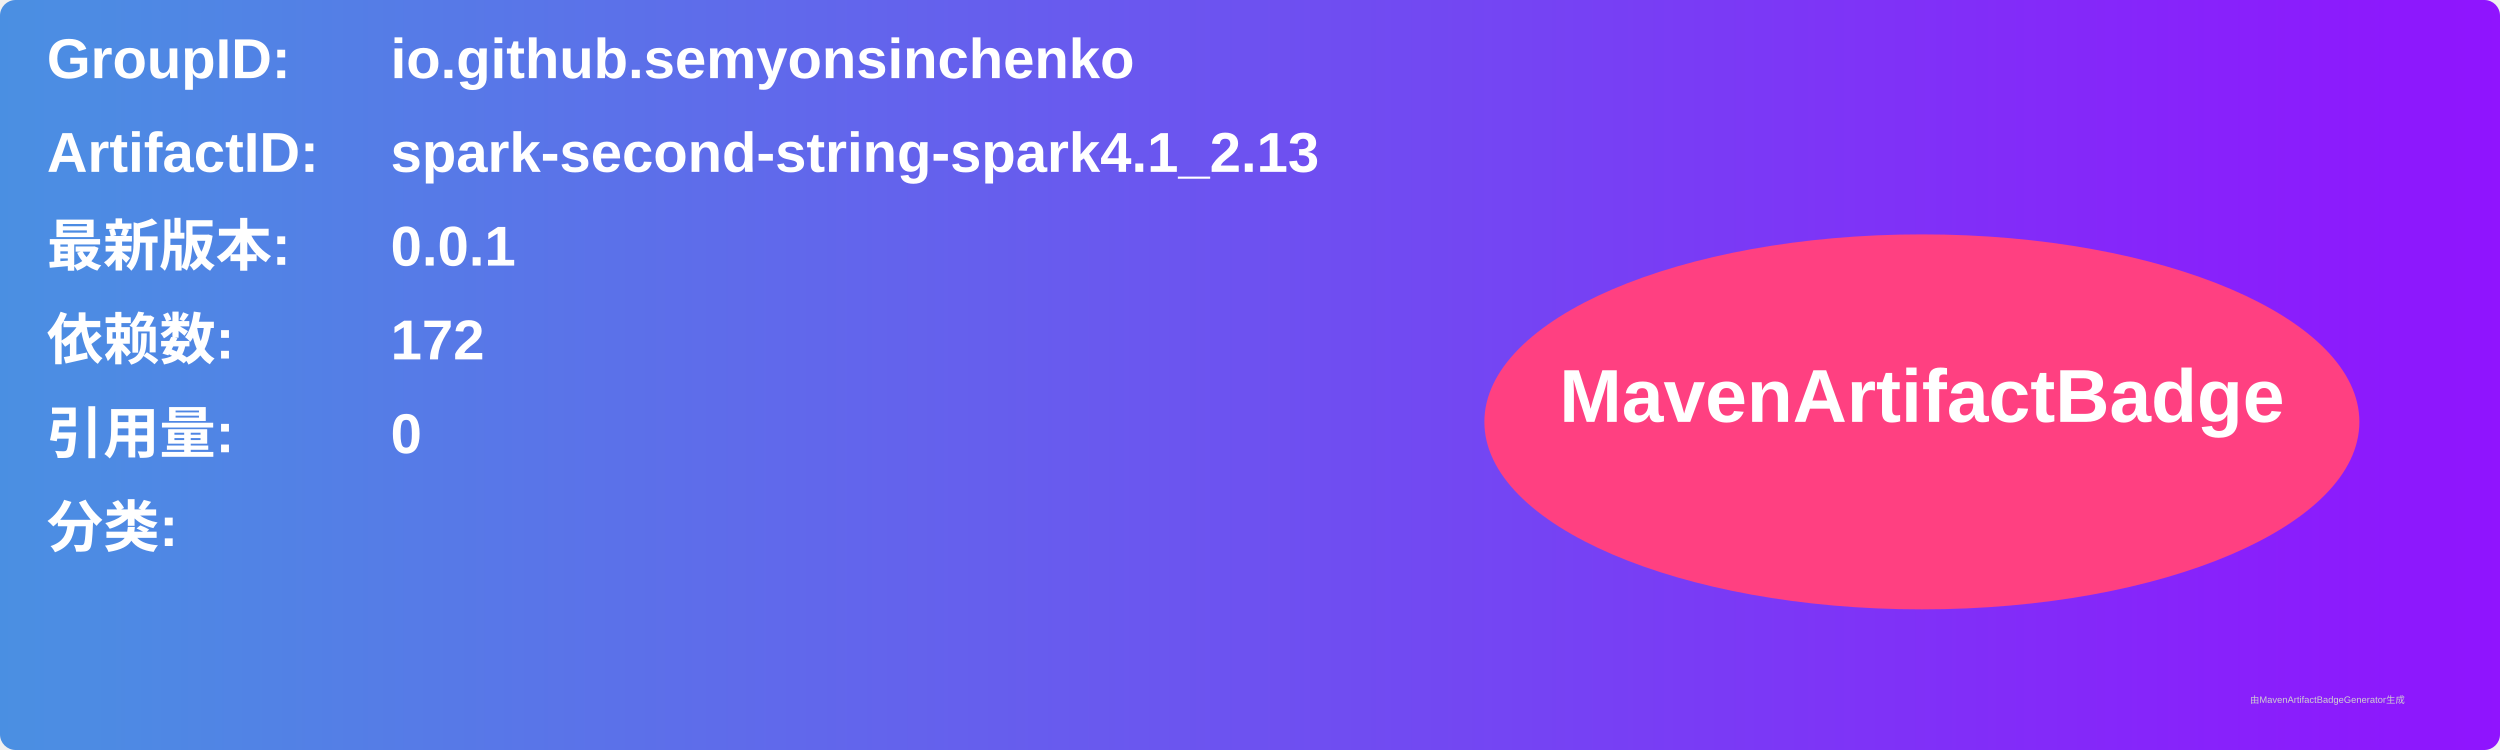
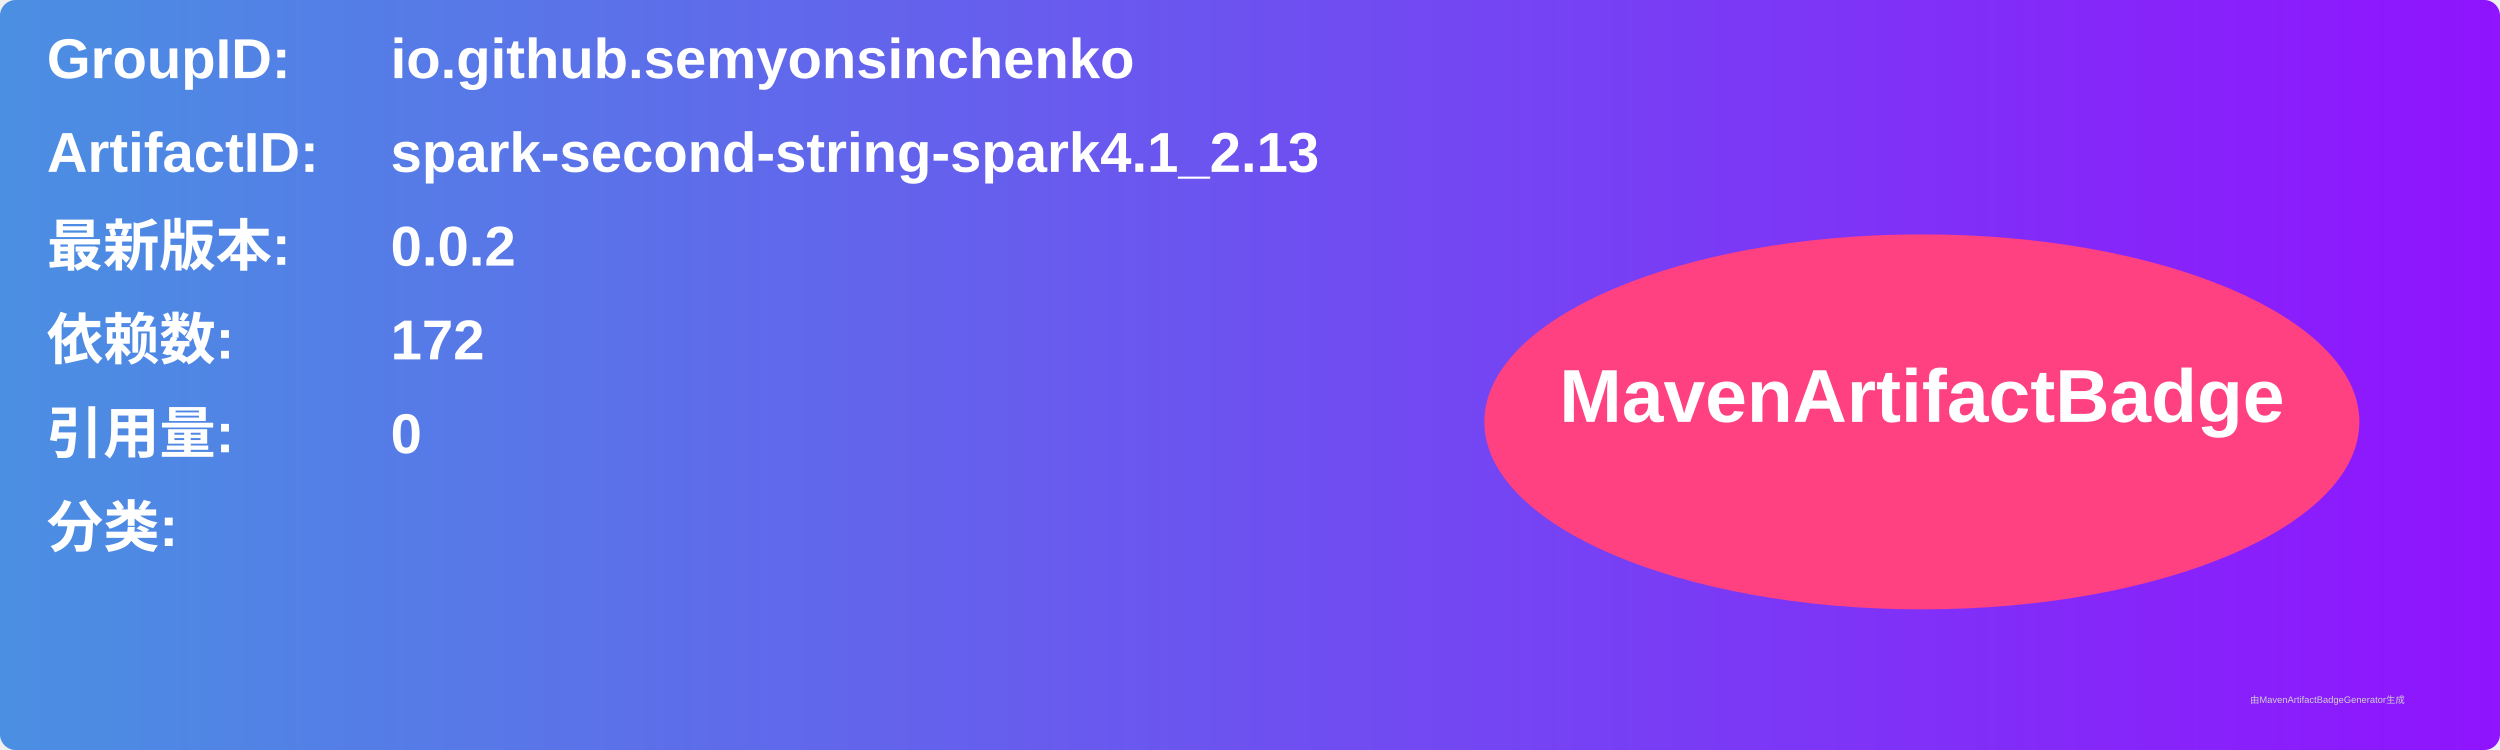
<svg xmlns="http://www.w3.org/2000/svg" width="800" height="240" viewBox="0 0 800 240">
  <linearGradient id="grad" x1="0%" y1="0%" x2="100%" y2="0%">
    <stop offset="0%" stop-color="#4a90e2" />
    <stop offset="100%" stop-color="#9013fe" />
  </linearGradient>
  <rect width="100%" height="100%" rx="5" ry="5" fill="url(#grad)" />
  <g transform="translate(15, 15)">
    <text x="0" y="10" font-family="Arial" font-size="18" fill="white" font-weight="bold" width="260">GroupID:</text>
    <text x="110" y="10" font-family="Arial" font-size="18" fill="white" font-weight="bold" width="460">io.github.semyonsinchenko</text>
    <text x="0" y="40" font-family="Arial" font-size="18" fill="white" font-weight="bold" width="260">ArtifactID:</text>
    <text x="110" y="40" font-family="Arial" font-size="18" fill="white" font-weight="bold" width="460">spark-second-string-spark4.1_2.13</text>
    <text x="0" y="70" font-family="Arial" font-size="18" fill="white" font-weight="bold">最新版本:</text>
    <text x="110" y="70" font-family="Arial" font-size="18" fill="white" font-weight="bold">
-       <tspan font-weight="bold">0.0.1</tspan>
+       <tspan font-weight="bold">0.0.2</tspan>
    </text>
    <text x="0" y="100" font-family="Arial" font-size="18" fill="white" font-weight="bold">依赖数: </text>
    <text x="110" y="100" font-family="Arial" font-size="18" fill="white">
      <tspan font-weight="bold">172</tspan>
    </text>
    <text x="0" y="130" font-family="Arial" font-size="18" fill="white" font-weight="bold">引用量: </text>
    <text x="110" y="130" font-family="Arial" font-size="18" fill="white">
      <tspan font-weight="bold">0</tspan>
    </text>
    <text x="0" y="160" font-family="Arial" font-size="18" fill="white" font-weight="bold">分类:</text>
    <text x="10" y="190" font-family="Arial" font-size="10" fill="white">
      <tspan font-weight="bold" />
    </text>
    <ellipse cx="600" cy="120" rx="140" ry="60" fill="#ff4081" />
    <text x="600" y="120" text-anchor="middle" font-family="Arial" font-size="24" fill="white" font-weight="bold">MavenArtifactBadge</text>
  </g>
  <text x="720" y="225" font-family="Arial" font-size="3" fill="#d0d0d0">由MavenArtifactBadgeGenerator生成</text>
</svg>
